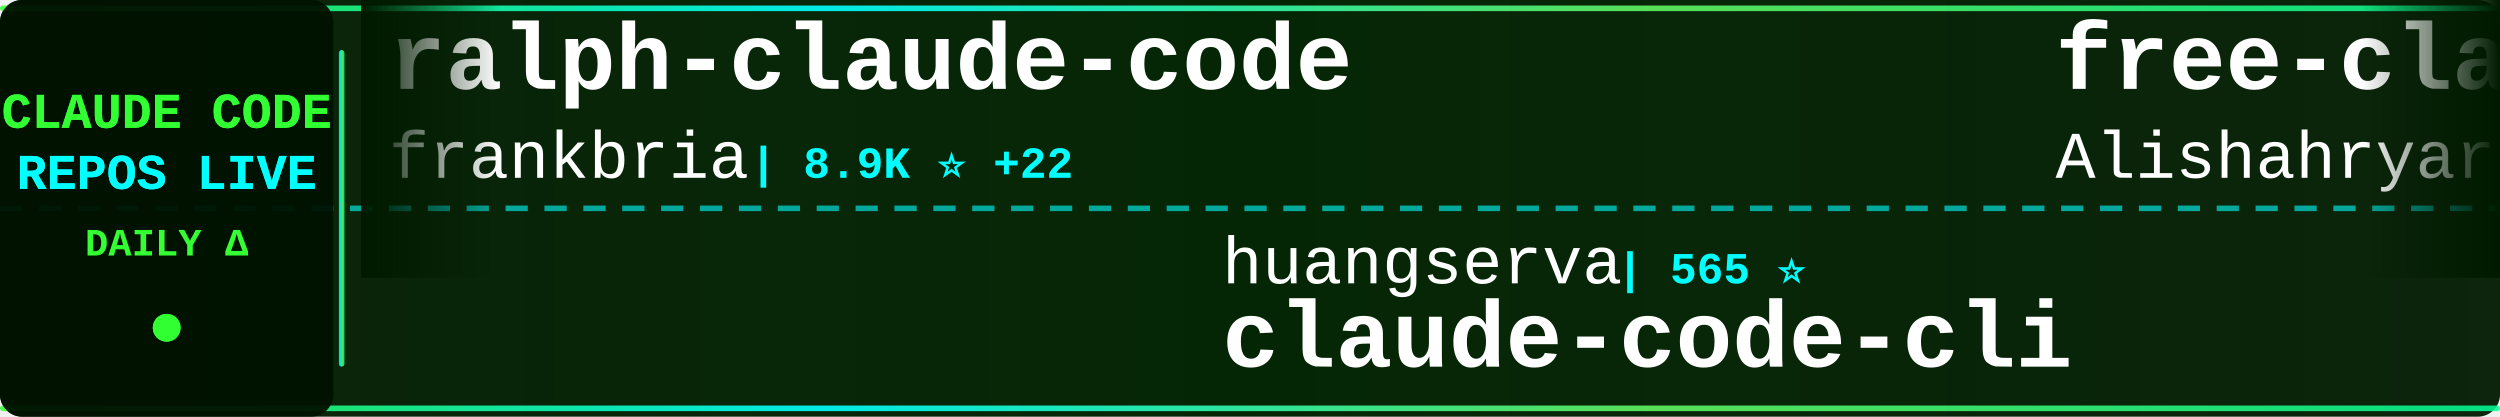
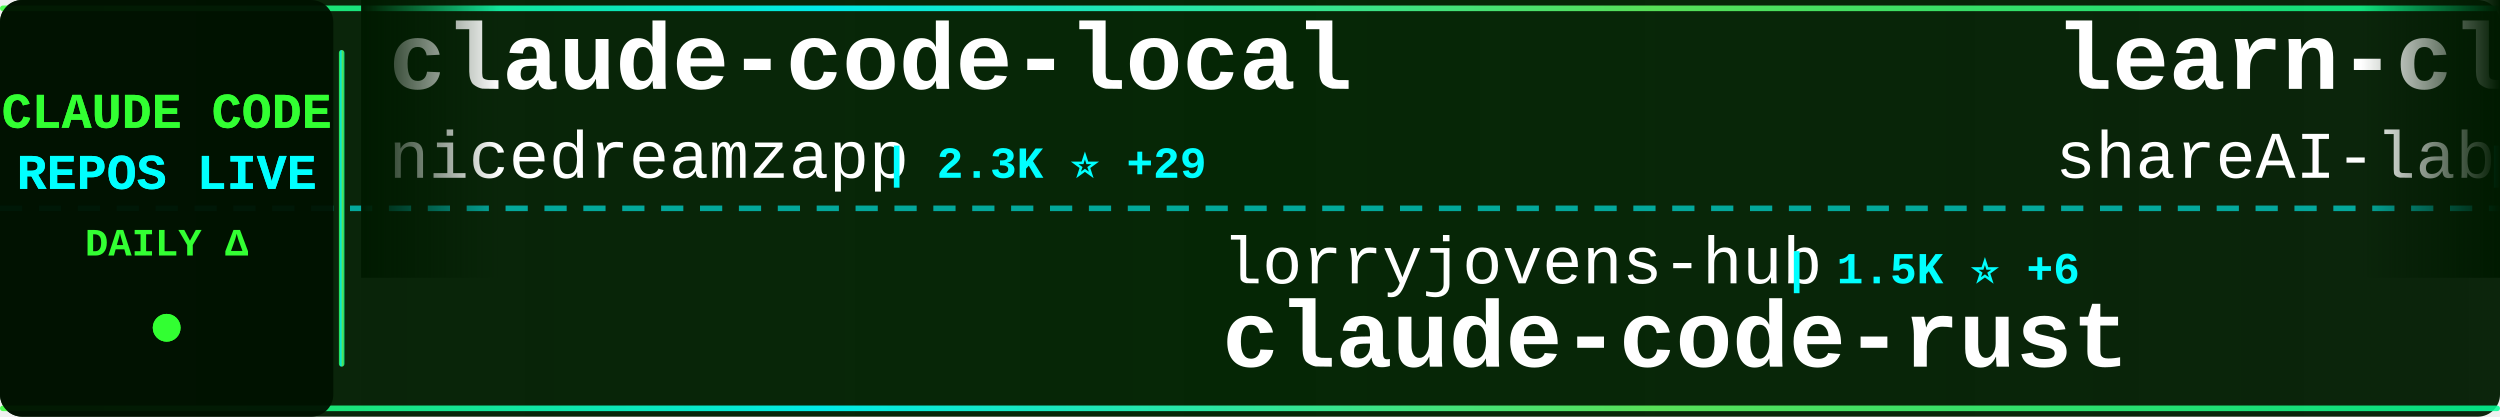
<svg xmlns="http://www.w3.org/2000/svg" width="900" height="150">
  <defs>
    <linearGradient id="tickerBg" x1="0%" y1="0%" x2="100%" y2="0%">
      <stop offset="0%" style="stop-color:#001a00;stop-opacity:0.95" />
      <stop offset="50%" style="stop-color:#002200;stop-opacity:0.98" />
      <stop offset="100%" style="stop-color:#001a00;stop-opacity:0.95" />
    </linearGradient>
    <linearGradient id="borderGrad" x1="0%" y1="0%" x2="100%" y2="0%">
      <stop offset="0%" style="stop-color:#33ff33;stop-opacity:0.85">
        <animate attributeName="stop-opacity" values="0.85;1;0.85" dur="2s" repeatCount="indefinite" />
      </stop>
      <stop offset="33%" style="stop-color:#00ffff;stop-opacity:0.9">
        <animate attributeName="stop-opacity" values="0.9;1;0.9" dur="2.2s" repeatCount="indefinite" />
      </stop>
      <stop offset="66%" style="stop-color:#66ff66;stop-opacity:0.85">
        <animate attributeName="stop-opacity" values="0.85;1;0.85" dur="1.8s" repeatCount="indefinite" />
      </stop>
      <stop offset="100%" style="stop-color:#00ff99;stop-opacity:0.85">
        <animate attributeName="stop-opacity" values="0.85;1;0.85" dur="2s" repeatCount="indefinite" />
      </stop>
    </linearGradient>
    <filter id="textGlow">
      <feGaussianBlur stdDeviation="0.1" result="coloredBlur" />
      <feMerge>
        <feMergeNode in="coloredBlur" />
        <feMergeNode in="SourceGraphic" />
      </feMerge>
    </filter>
    <filter id="metricGlow">
      <feGaussianBlur stdDeviation="0.2" result="coloredBlur" />
      <feMerge>
        <feMergeNode in="coloredBlur" />
        <feMergeNode in="SourceGraphic" />
      </feMerge>
    </filter>
    <linearGradient id="leftFade" x1="0%" y1="0%" x2="100%" y2="0%">
      <stop offset="0%" style="stop-color:#001a00;stop-opacity:1" />
      <stop offset="100%" style="stop-color:#001a00;stop-opacity:0" />
    </linearGradient>
    <linearGradient id="rightFade" x1="0%" y1="0%" x2="100%" y2="0%">
      <stop offset="0%" style="stop-color:#001a00;stop-opacity:0" />
      <stop offset="100%" style="stop-color:#001a00;stop-opacity:1" />
    </linearGradient>
  </defs>
  <rect width="900" height="150" fill="url(#tickerBg)" rx="8" />
  <rect x="0" y="2" width="900" height="2" fill="url(#borderGrad)" rx="1" />
  <rect x="0" y="146" width="900" height="2" fill="url(#borderGrad)" rx="1" />
  <line x1="0" y1="75" x2="900" y2="75" stroke="#00ffff" stroke-width="2" stroke-dasharray="8 6" opacity="0.6" />
  <rect x="0" y="0" width="120" height="150" fill="#001100" opacity="0.95" rx="8" />
  <text x="60" y="46" font-family="'Courier New', monospace" font-size="18" font-weight="bold" fill="#33ff33" text-anchor="middle" filter="url(#textGlow)">
    CLAUDE CODE
  </text>
  <text x="60" y="68" font-family="'Courier New', monospace" font-size="18" font-weight="bold" fill="#00ffff" text-anchor="middle" filter="url(#textGlow)">
    REPOS LIVE
  </text>
  <text x="60" y="92" font-family="'Courier New', monospace" font-size="14" font-weight="bold" fill="#33ff33" text-anchor="middle">
    DAILY Δ
  </text>
  <circle cx="60" cy="118" r="5" fill="#33ff33" filter="url(#metricGlow)">
    <animate attributeName="r" values="4;6;4" dur="1.5s" repeatCount="indefinite" />
    <animate attributeName="opacity" values="0.6;1;0.6" dur="1.5s" repeatCount="indefinite" />
  </circle>
  <rect x="122" y="18" width="2" height="114" fill="url(#borderGrad)" rx="1" />
  <clipPath id="tickerClip">
    <rect x="130" y="0" width="770" height="150" />
  </clipPath>
  <g clip-path="url(#tickerClip)">
    <g id="tickerItems">
      <animateTransform attributeName="transform" attributeType="XML" type="translate" from="0 0" to="-3000 0" dur="54s" repeatCount="indefinite" />
      <g transform="translate(0, 0)">
-         <text x="140" y="32" font-family="'Courier New', monospace" font-size="34" font-weight="bold" fill="#ffffff">ralph-claude-code</text>
-         <text x="140" y="64" font-family="'Courier New', monospace" font-size="24" font-weight="normal" fill="#ffffff" opacity="1.0">frankbria</text>
-         <text x="270" y="64" font-family="'Courier New', monospace" font-size="16" font-weight="bold" fill="#00ffff"> | 8.9K ⭐ +22</text>
+         <text x="140" y="32" font-family="'Courier New', monospace" font-size="34" font-weight="bold" fill="#ffffff">claude-code-local</text>
+         <text x="140" y="64" font-family="'Courier New', monospace" font-size="24" font-weight="normal" fill="#ffffff" opacity="1.0">nicedreamzapp</text>
+         <text x="318" y="64" font-family="'Courier New', monospace" font-size="16" font-weight="bold" fill="#00ffff"> | 2.3K ⭐ +29</text>
      </g>
      <g transform="translate(300, 0)">
-         <text x="140" y="102" font-family="'Courier New', monospace" font-size="24" font-weight="normal" fill="#ffffff" opacity="1.0">huangserva</text>
-         <text x="282" y="102" font-family="'Courier New', monospace" font-size="16" font-weight="bold" fill="#00ffff"> | 565 ⭐</text>
-         <text x="140" y="132" font-family="'Courier New', monospace" font-size="34" font-weight="bold" fill="#ffffff">claude-code-cli</text>
+         <text x="140" y="102" font-family="'Courier New', monospace" font-size="24" font-weight="normal" fill="#ffffff" opacity="1.0">lorryjovens-hub</text>
+         <text x="342" y="102" font-family="'Courier New', monospace" font-size="16" font-weight="bold" fill="#00ffff"> | 1.5K ⭐ +6</text>
+         <text x="140" y="132" font-family="'Courier New', monospace" font-size="34" font-weight="bold" fill="#ffffff">claude-code-rust</text>
      </g>
      <g transform="translate(600, 0)">
-         <text x="140" y="32" font-family="'Courier New', monospace" font-size="34" font-weight="bold" fill="#ffffff">free-claude-code</text>
-         <text x="140" y="64" font-family="'Courier New', monospace" font-size="24" font-weight="normal" fill="#ffffff" opacity="1.0">Alishahryar1</text>
-         <text x="306" y="64" font-family="'Courier New', monospace" font-size="16" font-weight="bold" fill="#00ffff"> | 17.5K ⭐ +1.4K</text>
+         <text x="140" y="32" font-family="'Courier New', monospace" font-size="34" font-weight="bold" fill="#ffffff">learn-claude-code</text>
+         <text x="140" y="64" font-family="'Courier New', monospace" font-size="24" font-weight="normal" fill="#ffffff" opacity="1.0">shareAI-lab</text>
+         <text x="294" y="64" font-family="'Courier New', monospace" font-size="16" font-weight="bold" fill="#00ffff"> | 57.3K ⭐ +232</text>
      </g>
      <g transform="translate(900, 0)">
-         <text x="140" y="102" font-family="'Courier New', monospace" font-size="24" font-weight="normal" fill="#ffffff" opacity="1.0">davila7</text>
-         <text x="246" y="102" font-family="'Courier New', monospace" font-size="16" font-weight="bold" fill="#00ffff"> | 26.2K ⭐ +378</text>
-         <text x="140" y="132" font-family="'Courier New', monospace" font-size="34" font-weight="bold" fill="#ffffff">claude-code-templates</text>
+         <text x="140" y="102" font-family="'Courier New', monospace" font-size="24" font-weight="normal" fill="#ffffff" opacity="1.0">ghuntley</text>
+         <text x="258" y="102" font-family="'Courier New', monospace" font-size="16" font-weight="bold" fill="#00ffff"> | 973 ⭐</text>
+         <text x="140" y="132" font-family="'Courier New', monospace" font-size="34" font-weight="bold" fill="#ffffff">claude-code-source-code-...</text>
      </g>
      <g transform="translate(1200, 0)">
        <text x="140" y="32" font-family="'Courier New', monospace" font-size="34" font-weight="bold" fill="#ffffff">claude-code</text>
-         <text x="140" y="64" font-family="'Courier New', monospace" font-size="24" font-weight="normal" fill="#ffffff" opacity="1.0">codeaashu</text>
-         <text x="270" y="64" font-family="'Courier New', monospace" font-size="16" font-weight="bold" fill="#00ffff"> | 2.3K ⭐ +12</text>
+         <text x="140" y="64" font-family="'Courier New', monospace" font-size="24" font-weight="normal" fill="#ffffff" opacity="1.0">jarmuine</text>
+         <text x="258" y="64" font-family="'Courier New', monospace" font-size="16" font-weight="bold" fill="#00ffff"> | 2.1K ⭐ +10</text>
      </g>
      <g transform="translate(1500, 0)">
-         <text x="140" y="102" font-family="'Courier New', monospace" font-size="24" font-weight="normal" fill="#ffffff" opacity="1.0">Yuyz0112</text>
-         <text x="258" y="102" font-family="'Courier New', monospace" font-size="16" font-weight="bold" fill="#00ffff"> | 2.4K ⭐ +3</text>
-         <text x="140" y="132" font-family="'Courier New', monospace" font-size="34" font-weight="bold" fill="#ffffff">claude-code-reverse</text>
+         <text x="140" y="102" font-family="'Courier New', monospace" font-size="24" font-weight="normal" fill="#ffffff" opacity="1.0">777genius</text>
+         <text x="270" y="102" font-family="'Courier New', monospace" font-size="16" font-weight="bold" fill="#00ffff"> | 901 ⭐</text>
+         <text x="140" y="132" font-family="'Courier New', monospace" font-size="34" font-weight="bold" fill="#ffffff">claude-code-source-code</text>
      </g>
      <g transform="translate(1800, 0)">
-         <text x="140" y="32" font-family="'Courier New', monospace" font-size="34" font-weight="bold" fill="#ffffff">claude-code-sourcemap</text>
-         <text x="140" y="64" font-family="'Courier New', monospace" font-size="24" font-weight="normal" fill="#ffffff" opacity="1.0">ChinaSiro</text>
-         <text x="270" y="64" font-family="'Courier New', monospace" font-size="16" font-weight="bold" fill="#00ffff"> | 9.0K ⭐ +9</text>
+         <text x="140" y="32" font-family="'Courier New', monospace" font-size="34" font-weight="bold" fill="#ffffff">happy</text>
+         <text x="140" y="64" font-family="'Courier New', monospace" font-size="24" font-weight="normal" fill="#ffffff" opacity="1.0">slopus</text>
+         <text x="234" y="64" font-family="'Courier New', monospace" font-size="16" font-weight="bold" fill="#00ffff"> | 19.4K ⭐ +80</text>
      </g>
      <g transform="translate(2100, 0)">
-         <text x="140" y="102" font-family="'Courier New', monospace" font-size="24" font-weight="normal" fill="#ffffff" opacity="1.0">chauncygu</text>
-         <text x="270" y="102" font-family="'Courier New', monospace" font-size="16" font-weight="bold" fill="#00ffff"> | 2.3K ⭐ +16</text>
-         <text x="140" y="132" font-family="'Courier New', monospace" font-size="34" font-weight="bold" fill="#ffffff">collection-claude-code-s...</text>
+         <text x="140" y="102" font-family="'Courier New', monospace" font-size="24" font-weight="normal" fill="#ffffff" opacity="1.0">shanraisshan</text>
+         <text x="306" y="102" font-family="'Courier New', monospace" font-size="16" font-weight="bold" fill="#00ffff"> | 49.2K ⭐ +477</text>
+         <text x="140" y="132" font-family="'Courier New', monospace" font-size="34" font-weight="bold" fill="#ffffff">claude-code-best-practic...</text>
      </g>
      <g transform="translate(2400, 0)">
-         <text x="140" y="32" font-family="'Courier New', monospace" font-size="34" font-weight="bold" fill="#ffffff">everything-claude-code</text>
-         <text x="140" y="64" font-family="'Courier New', monospace" font-size="24" font-weight="normal" fill="#ffffff" opacity="1.0">affaan-m</text>
-         <text x="258" y="64" font-family="'Courier New', monospace" font-size="16" font-weight="bold" fill="#00ffff"> | 169.3K ⭐ +989</text>
+         <text x="140" y="32" font-family="'Courier New', monospace" font-size="34" font-weight="bold" fill="#ffffff">claude-code</text>
+         <text x="140" y="64" font-family="'Courier New', monospace" font-size="24" font-weight="normal" fill="#ffffff" opacity="1.0">yasasbanukaofficial</text>
+         <text x="390" y="64" font-family="'Courier New', monospace" font-size="16" font-weight="bold" fill="#00ffff"> | 2.9K ⭐ +23</text>
      </g>
      <g transform="translate(2700, 0)">
-         <text x="140" y="102" font-family="'Courier New', monospace" font-size="24" font-weight="normal" fill="#ffffff" opacity="1.0">edmund-io</text>
-         <text x="270" y="102" font-family="'Courier New', monospace" font-size="16" font-weight="bold" fill="#00ffff"> | 1.4K ⭐</text>
-         <text x="140" y="132" font-family="'Courier New', monospace" font-size="34" font-weight="bold" fill="#ffffff">edmunds-claude-code</text>
+         <text x="140" y="102" font-family="'Courier New', monospace" font-size="24" font-weight="normal" fill="#ffffff" opacity="1.0">ponponon</text>
+         <text x="258" y="102" font-family="'Courier New', monospace" font-size="16" font-weight="bold" fill="#00ffff"> | 2.2K ⭐ +2</text>
+         <text x="140" y="132" font-family="'Courier New', monospace" font-size="34" font-weight="bold" fill="#ffffff">claude_code_src</text>
      </g>
      <g transform="translate(3000, 0)">
-         <text x="140" y="32" font-family="'Courier New', monospace" font-size="34" font-weight="bold" fill="#ffffff">ralph-claude-code</text>
-         <text x="140" y="64" font-family="'Courier New', monospace" font-size="24" font-weight="normal" fill="#ffffff" opacity="1.0">frankbria</text>
-         <text x="270" y="64" font-family="'Courier New', monospace" font-size="16" font-weight="bold" fill="#00ffff"> | 8.9K ⭐ +22</text>
+         <text x="140" y="32" font-family="'Courier New', monospace" font-size="34" font-weight="bold" fill="#ffffff">claude-code-local</text>
+         <text x="140" y="64" font-family="'Courier New', monospace" font-size="24" font-weight="normal" fill="#ffffff" opacity="1.0">nicedreamzapp</text>
+         <text x="318" y="64" font-family="'Courier New', monospace" font-size="16" font-weight="bold" fill="#00ffff"> | 2.3K ⭐ +29</text>
      </g>
      <g transform="translate(3300, 0)">
-         <text x="140" y="102" font-family="'Courier New', monospace" font-size="24" font-weight="normal" fill="#ffffff" opacity="1.0">huangserva</text>
-         <text x="282" y="102" font-family="'Courier New', monospace" font-size="16" font-weight="bold" fill="#00ffff"> | 565 ⭐</text>
-         <text x="140" y="132" font-family="'Courier New', monospace" font-size="34" font-weight="bold" fill="#ffffff">claude-code-cli</text>
+         <text x="140" y="102" font-family="'Courier New', monospace" font-size="24" font-weight="normal" fill="#ffffff" opacity="1.0">lorryjovens-hub</text>
+         <text x="342" y="102" font-family="'Courier New', monospace" font-size="16" font-weight="bold" fill="#00ffff"> | 1.5K ⭐ +6</text>
+         <text x="140" y="132" font-family="'Courier New', monospace" font-size="34" font-weight="bold" fill="#ffffff">claude-code-rust</text>
      </g>
      <g transform="translate(3600, 0)">
-         <text x="140" y="32" font-family="'Courier New', monospace" font-size="34" font-weight="bold" fill="#ffffff">free-claude-code</text>
-         <text x="140" y="64" font-family="'Courier New', monospace" font-size="24" font-weight="normal" fill="#ffffff" opacity="1.0">Alishahryar1</text>
-         <text x="306" y="64" font-family="'Courier New', monospace" font-size="16" font-weight="bold" fill="#00ffff"> | 17.5K ⭐ +1.4K</text>
+         <text x="140" y="32" font-family="'Courier New', monospace" font-size="34" font-weight="bold" fill="#ffffff">learn-claude-code</text>
+         <text x="140" y="64" font-family="'Courier New', monospace" font-size="24" font-weight="normal" fill="#ffffff" opacity="1.0">shareAI-lab</text>
+         <text x="294" y="64" font-family="'Courier New', monospace" font-size="16" font-weight="bold" fill="#00ffff"> | 57.3K ⭐ +232</text>
      </g>
      <g transform="translate(3900, 0)">
-         <text x="140" y="102" font-family="'Courier New', monospace" font-size="24" font-weight="normal" fill="#ffffff" opacity="1.0">davila7</text>
-         <text x="246" y="102" font-family="'Courier New', monospace" font-size="16" font-weight="bold" fill="#00ffff"> | 26.2K ⭐ +378</text>
-         <text x="140" y="132" font-family="'Courier New', monospace" font-size="34" font-weight="bold" fill="#ffffff">claude-code-templates</text>
+         <text x="140" y="102" font-family="'Courier New', monospace" font-size="24" font-weight="normal" fill="#ffffff" opacity="1.0">ghuntley</text>
+         <text x="258" y="102" font-family="'Courier New', monospace" font-size="16" font-weight="bold" fill="#00ffff"> | 973 ⭐</text>
+         <text x="140" y="132" font-family="'Courier New', monospace" font-size="34" font-weight="bold" fill="#ffffff">claude-code-source-code-...</text>
      </g>
    </g>
  </g>
  <rect x="130" y="0" width="50" height="100" fill="url(#leftFade)" />
  <rect x="850" y="0" width="50" height="100" fill="url(#rightFade)" />
</svg>
